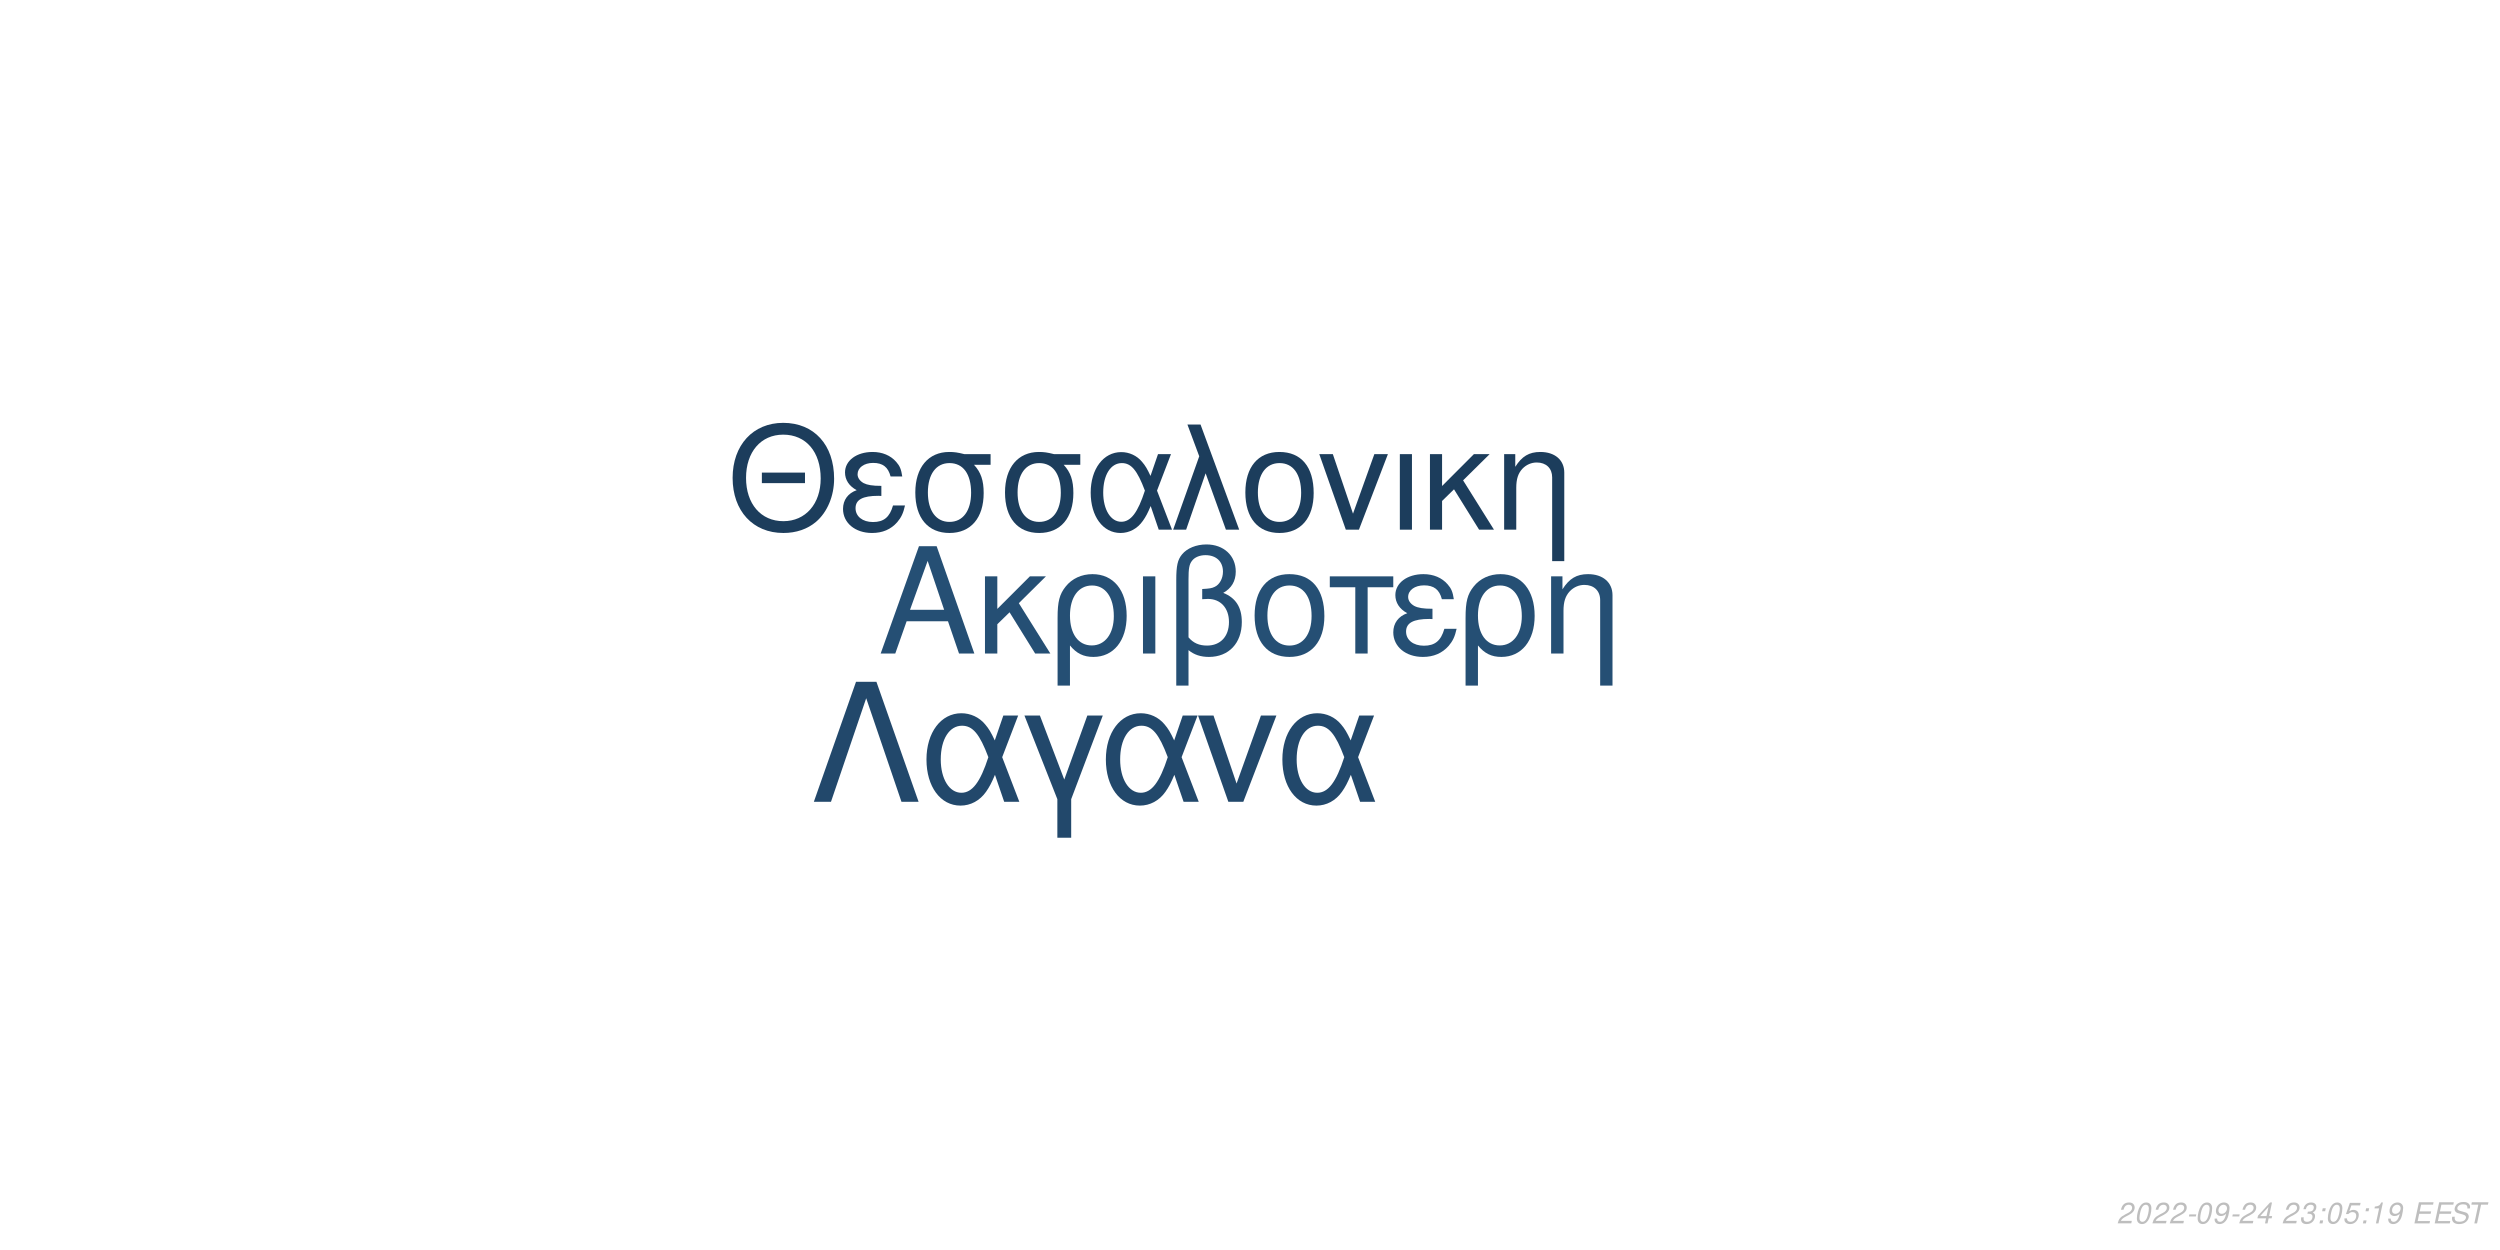
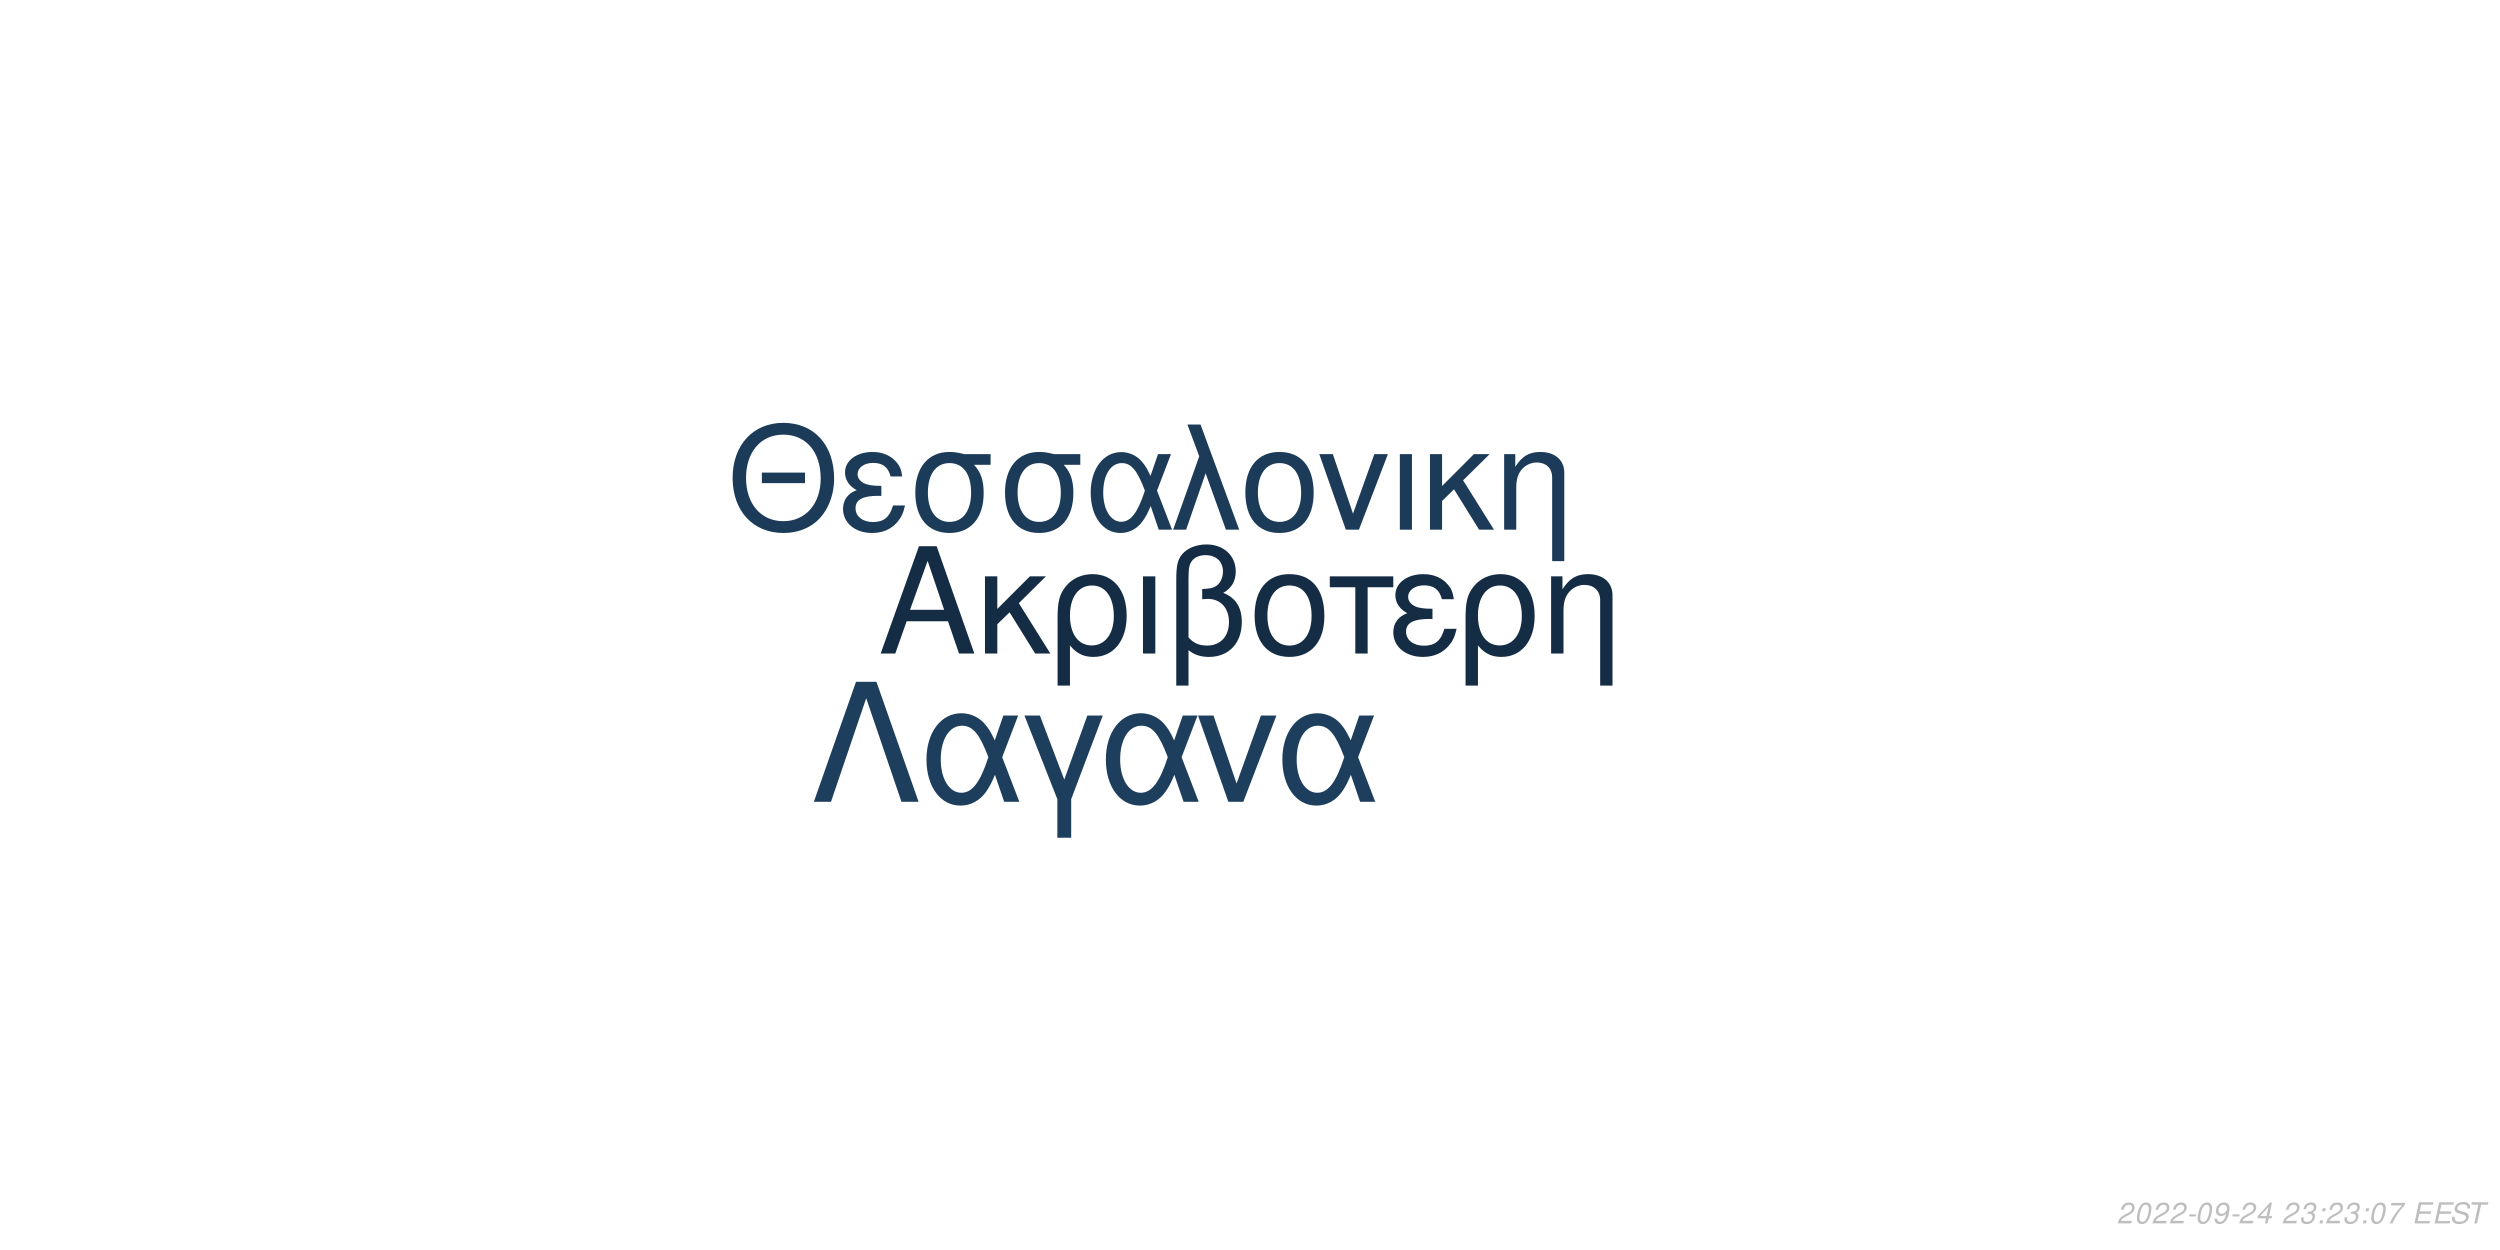
<svg xmlns="http://www.w3.org/2000/svg" xmlns:xlink="http://www.w3.org/1999/xlink" width="864pt" height="432pt" viewBox="0 0 864 432" version="1.1">
  <defs>
    <g>
      <symbol overflow="visible" id="glyph0-0">
        <path style="stroke:none;" d="" />
      </symbol>
      <symbol overflow="visible" id="glyph0-1">
        <path style="stroke:none;" d="M 24.125 -11.141 L 27.938 0 L 33.234 0 L 20.203 -37.094 L 14.094 -37.094 L 0.859 0 L 5.906 0 L 9.828 -11.141 Z M 22.797 -15.109 L 11 -15.109 L 17.094 -32.016 Z M 22.797 -15.109 " />
      </symbol>
      <symbol overflow="visible" id="glyph0-2">
        <path style="stroke:none;" d="M 7.172 -15.422 L 7.172 -26.672 L 2.906 -26.672 L 2.906 0 L 7.172 0 L 7.172 -10.125 L 11.406 -14.25 L 20.25 0 L 25.5 0 L 14.609 -17.406 L 23.969 -26.672 L 18.422 -26.672 Z M 7.172 -15.422 " />
      </symbol>
      <symbol overflow="visible" id="glyph0-3">
        <path style="stroke:none;" d="M 3 11.094 L 7.281 11.094 L 7.281 -2.797 C 9.516 -0.047 11.953 1.172 15.375 1.172 C 22.344 1.172 26.875 -4.422 26.875 -13.031 C 26.875 -21.891 22.297 -27.438 15.062 -27.438 C 11.297 -27.438 7.984 -25.906 5.797 -23.156 C 3.672 -20.516 3 -17.969 3 -12.359 Z M 14.906 -23.516 C 19.547 -23.516 22.438 -19.438 22.438 -12.922 C 22.438 -6.812 19.391 -2.797 14.812 -2.797 C 10.172 -2.797 7.281 -6.766 7.281 -13.125 C 7.281 -19.484 10.234 -23.516 14.906 -23.516 Z M 14.906 -23.516 " />
      </symbol>
      <symbol overflow="visible" id="glyph0-4">
        <path style="stroke:none;" d="M 3.516 0 L 7.781 0 L 7.781 -26.672 L 3.516 -26.672 Z M 3.516 0 " />
      </symbol>
      <symbol overflow="visible" id="glyph0-5">
        <path style="stroke:none;" d="M 4.016 11.094 L 8.25 11.094 L 8.25 -1.172 C 10.172 0.406 12.422 1.172 15.312 1.172 C 22.188 1.172 26.672 -3.609 26.672 -10.891 C 26.672 -15.984 24.578 -19.234 20.25 -20.969 C 23.109 -22.547 24.578 -25.031 24.578 -28.344 C 24.578 -33.844 20.406 -37.703 14.453 -37.703 C 10.938 -37.703 7.734 -36.391 6 -34.25 C 4.484 -32.422 4.016 -30.328 4.016 -25.391 Z M 8.25 -25.656 C 8.25 -29.359 8.5 -30.844 9.469 -32.062 C 10.375 -33.281 12.156 -34 14.094 -34 C 17.812 -34 20.156 -31.812 20.156 -28.297 C 20.156 -25.953 18.984 -23.812 17.297 -23.047 C 16.281 -22.547 15.469 -22.438 12.984 -22.297 L 12.984 -18.781 C 13.734 -18.828 14.344 -18.875 14.969 -18.875 C 19.344 -18.875 22.234 -15.719 22.234 -10.891 C 22.234 -5.906 19.281 -2.75 14.656 -2.75 C 11.953 -2.75 9.922 -3.609 8.25 -5.594 Z M 8.25 -25.656 " />
      </symbol>
      <symbol overflow="visible" id="glyph0-6">
        <path style="stroke:none;" d="M 14.094 -27.438 C 6.562 -27.438 2.094 -22.094 2.094 -13.125 C 2.094 -4.125 6.562 1.172 14.141 1.172 C 21.672 1.172 26.203 -4.172 26.203 -12.922 C 26.203 -22.188 21.828 -27.438 14.094 -27.438 Z M 14.141 -23.516 C 18.938 -23.516 21.781 -19.594 21.781 -12.984 C 21.781 -6.672 18.828 -2.75 14.141 -2.75 C 9.422 -2.75 6.516 -6.672 6.516 -13.125 C 6.516 -19.594 9.422 -23.516 14.141 -23.516 Z M 14.141 -23.516 " />
      </symbol>
      <symbol overflow="visible" id="glyph0-7">
        <path style="stroke:none;" d="M 7.891 0 L 12.156 0 L 12.156 -22.906 L 21.016 -22.906 L 21.016 -26.672 L -0.922 -26.672 L -0.922 -22.906 L 7.891 -22.906 Z M 7.891 0 " />
      </symbol>
      <symbol overflow="visible" id="glyph0-8">
        <path style="stroke:none;" d="M 14.562 -15.469 C 11.344 -15.469 9.562 -15.781 8.297 -16.438 C 6.922 -17.203 6.156 -18.328 6.156 -19.547 C 6.156 -21.891 8.453 -23.562 11.656 -23.562 C 15.062 -23.562 16.953 -22.094 17.812 -18.781 L 21.938 -18.781 C 21.578 -21.266 21.062 -22.5 19.797 -23.922 C 17.812 -26.203 14.906 -27.438 11.453 -27.438 C 5.797 -27.438 1.734 -24.375 1.734 -20.203 C 1.734 -17.609 3.156 -15.375 5.859 -13.938 C 2.797 -12.875 1.016 -10.484 1.016 -7.328 C 1.016 -2.391 5.297 1.172 11.25 1.172 C 14.969 1.172 17.906 -0.109 20.156 -2.641 C 21.578 -4.328 22.297 -5.797 22.906 -8.547 L 18.672 -8.547 C 17.5 -4.422 15.422 -2.703 11.609 -2.703 C 7.938 -2.703 5.438 -4.688 5.438 -7.578 C 5.438 -10.578 7.938 -11.953 13.484 -11.953 C 13.641 -11.953 14.094 -11.953 14.562 -11.906 Z M 14.562 -15.469 " />
      </symbol>
      <symbol overflow="visible" id="glyph0-9">
        <path style="stroke:none;" d="M 3.562 -26.672 L 3.562 0 L 7.844 0 L 7.844 -14.703 C 7.844 -17.906 8.5 -19.891 10.031 -21.531 C 11.406 -22.953 13.188 -23.719 15.062 -23.719 C 18.375 -23.719 20.516 -21.672 20.516 -18.469 L 20.516 11.094 L 24.781 11.094 L 24.781 -20.156 C 24.781 -24.578 21.469 -27.438 16.328 -27.438 C 12.359 -27.438 9.828 -25.906 7.484 -22.188 L 7.484 -26.672 Z M 3.562 -26.672 " />
      </symbol>
      <symbol overflow="visible" id="glyph1-0">
        <path style="stroke:none;" d="" />
      </symbol>
      <symbol overflow="visible" id="glyph1-1">
        <path style="stroke:none;" d="M 26.859 -19.734 L 11.953 -19.734 L 11.953 -16.094 L 26.859 -16.094 Z M 19.328 -36.922 C 8.922 -36.922 1.844 -29.25 1.844 -17.891 C 1.844 -6.484 8.875 1.141 19.391 1.141 C 23.812 1.141 27.703 -0.203 30.641 -2.688 C 34.578 -6.031 36.922 -11.656 36.922 -17.594 C 36.922 -29.297 30 -36.922 19.328 -36.922 Z M 19.328 -32.844 C 27.203 -32.844 32.281 -26.906 32.281 -17.688 C 32.281 -8.922 27.062 -2.938 19.391 -2.938 C 11.609 -2.938 6.484 -8.922 6.484 -17.891 C 6.484 -26.859 11.609 -32.844 19.328 -32.844 Z M 19.328 -32.844 " />
      </symbol>
      <symbol overflow="visible" id="glyph1-2">
        <path style="stroke:none;" d="M 14.25 -15.141 C 11.109 -15.141 9.375 -15.453 8.125 -16.094 C 6.781 -16.844 6.031 -17.938 6.031 -19.141 C 6.031 -21.422 8.266 -23.078 11.406 -23.078 C 14.75 -23.078 16.594 -21.625 17.438 -18.391 L 21.469 -18.391 C 21.125 -20.828 20.625 -22.031 19.391 -23.422 C 17.438 -25.656 14.594 -26.859 11.219 -26.859 C 5.688 -26.859 1.688 -23.875 1.688 -19.781 C 1.688 -17.234 3.094 -15.047 5.734 -13.656 C 2.734 -12.609 1 -10.266 1 -7.172 C 1 -2.344 5.188 1.141 11.016 1.141 C 14.656 1.141 17.547 -0.094 19.734 -2.594 C 21.125 -4.234 21.828 -5.688 22.422 -8.375 L 18.281 -8.375 C 17.141 -4.328 15.094 -2.641 11.359 -2.641 C 7.766 -2.641 5.328 -4.578 5.328 -7.422 C 5.328 -10.359 7.766 -11.703 13.203 -11.703 C 13.359 -11.703 13.797 -11.703 14.25 -11.656 Z M 14.25 -15.141 " />
      </symbol>
      <symbol overflow="visible" id="glyph1-3">
        <path style="stroke:none;" d="M 29 -26.109 L 19.938 -26.109 C 17.594 -26.703 16.438 -26.859 14.703 -26.859 C 7.469 -26.859 2.984 -21.469 2.984 -12.859 C 2.984 -4.031 7.375 1.141 14.797 1.141 C 22.172 1.141 26.609 -4.078 26.609 -12.656 C 26.609 -17.047 25.656 -19.828 23.266 -22.422 L 29 -22.422 Z M 14.797 -23.016 C 19.531 -23.016 22.266 -19.234 22.266 -12.75 C 22.266 -6.531 19.438 -2.688 14.797 -2.688 C 10.172 -2.688 7.328 -6.531 7.328 -12.859 C 7.328 -19.188 10.172 -23.016 14.797 -23.016 Z M 14.797 -23.016 " />
      </symbol>
      <symbol overflow="visible" id="glyph1-4">
        <path style="stroke:none;" d="M 29.344 -26.109 L 24.859 -26.109 L 22.266 -18.578 C 21.125 -21.031 20.484 -22.125 19.328 -23.469 C 17.547 -25.609 14.906 -26.812 12.156 -26.812 C 5.984 -26.812 1.594 -20.984 1.594 -12.812 C 1.594 -4.578 5.828 1.141 11.906 1.141 C 14.953 1.141 17.734 -0.344 19.625 -3.047 C 20.672 -4.531 21.281 -5.688 22.328 -8.172 L 25.109 0 L 29.703 0 L 24.516 -13.5 Z M 20.328 -13.5 C 17.891 -5.922 15.453 -2.734 12.156 -2.734 C 8.516 -2.734 5.922 -6.922 5.922 -12.812 C 5.922 -18.938 8.516 -23.016 12.359 -23.016 C 15.594 -23.016 17.688 -20.531 20.328 -13.5 Z M 20.328 -13.5 " />
      </symbol>
      <symbol overflow="visible" id="glyph1-5">
        <path style="stroke:none;" d="M 1.094 0 L 5.578 0 L 12.312 -19.484 L 19.328 0 L 23.922 0 L 10.562 -36.328 L 6.031 -36.328 L 10.109 -25.359 Z M 1.094 0 " />
      </symbol>
      <symbol overflow="visible" id="glyph1-6">
        <path style="stroke:none;" d="M 13.797 -26.859 C 6.422 -26.859 2.047 -21.625 2.047 -12.859 C 2.047 -4.031 6.422 1.141 13.859 1.141 C 21.234 1.141 25.656 -4.078 25.656 -12.656 C 25.656 -21.719 21.375 -26.859 13.797 -26.859 Z M 13.859 -23.016 C 18.531 -23.016 21.328 -19.188 21.328 -12.703 C 21.328 -6.531 18.438 -2.688 13.859 -2.688 C 9.219 -2.688 6.375 -6.531 6.375 -12.859 C 6.375 -19.188 9.219 -23.016 13.859 -23.016 Z M 13.859 -23.016 " />
      </symbol>
      <symbol overflow="visible" id="glyph1-7">
        <path style="stroke:none;" d="M 14.297 0 L 24.312 -26.109 L 19.625 -26.109 L 12.25 -5.531 L 5.281 -26.109 L 0.594 -26.109 L 9.766 0 Z M 14.297 0 " />
      </symbol>
      <symbol overflow="visible" id="glyph1-8">
        <path style="stroke:none;" d="M 3.438 0 L 7.625 0 L 7.625 -26.109 L 3.438 -26.109 Z M 3.438 0 " />
      </symbol>
      <symbol overflow="visible" id="glyph1-9">
        <path style="stroke:none;" d="M 7.031 -15.094 L 7.031 -26.109 L 2.844 -26.109 L 2.844 0 L 7.031 0 L 7.031 -9.922 L 11.156 -13.953 L 19.828 0 L 24.969 0 L 14.297 -17.047 L 23.469 -26.109 L 18.031 -26.109 Z M 7.031 -15.094 " />
      </symbol>
      <symbol overflow="visible" id="glyph1-10">
        <path style="stroke:none;" d="M 3.484 -26.109 L 3.484 0 L 7.672 0 L 7.672 -14.406 C 7.672 -17.547 8.328 -19.484 9.812 -21.078 C 11.156 -22.469 12.906 -23.219 14.75 -23.219 C 17.984 -23.219 20.078 -21.234 20.078 -18.094 L 20.078 10.859 L 24.266 10.859 L 24.266 -19.734 C 24.266 -24.062 21.031 -26.859 16 -26.859 C 12.109 -26.859 9.609 -25.359 7.328 -21.719 L 7.328 -26.109 Z M 3.484 -26.109 " />
      </symbol>
      <symbol overflow="visible" id="glyph2-0">
        <path style="stroke:none;" d="" />
      </symbol>
      <symbol overflow="visible" id="glyph2-1">
        <path style="stroke:none;" d="M 22.531 -41.484 L 15.484 -41.484 L 0.906 0 L 6.828 0 L 19 -35.797 L 31.188 0 L 37.109 0 Z M 22.531 -41.484 " />
      </symbol>
      <symbol overflow="visible" id="glyph2-2">
        <path style="stroke:none;" d="M 33.516 -29.812 L 28.391 -29.812 L 25.438 -21.219 C 24.125 -24.016 23.391 -25.266 22.078 -26.797 C 20.031 -29.25 17.016 -30.609 13.891 -30.609 C 6.828 -30.609 1.828 -23.953 1.828 -14.625 C 1.828 -5.234 6.656 1.312 13.594 1.312 C 17.078 1.312 20.266 -0.391 22.422 -3.469 C 23.609 -5.172 24.297 -6.484 25.5 -9.328 L 28.688 0 L 33.922 0 L 28 -15.422 Z M 23.219 -15.422 C 20.422 -6.766 17.641 -3.125 13.891 -3.125 C 9.734 -3.125 6.766 -7.906 6.766 -14.625 C 6.766 -21.625 9.734 -26.297 14.109 -26.297 C 17.812 -26.297 20.203 -23.453 23.219 -15.422 Z M 23.219 -15.422 " />
      </symbol>
      <symbol overflow="visible" id="glyph2-3">
        <path style="stroke:none;" d="M 12.062 12.406 L 16.844 12.406 L 16.844 -0.906 L 27.766 -29.812 L 22.422 -29.812 L 14.453 -7.688 L 6.031 -29.812 L 0.688 -29.812 L 12.062 -0.906 Z M 12.062 12.406 " />
      </symbol>
      <symbol overflow="visible" id="glyph2-4">
        <path style="stroke:none;" d="M 16.328 0 L 27.766 -29.812 L 22.422 -29.812 L 14 -6.312 L 6.031 -29.812 L 0.688 -29.812 L 11.156 0 Z M 16.328 0 " />
      </symbol>
      <symbol overflow="visible" id="glyph3-0">
        <path style="stroke:none;" d="" />
      </symbol>
      <symbol overflow="visible" id="glyph3-1">
        <path style="stroke:none;" d="M 5.234 -0.875 L 1.469 -0.875 C 1.641 -1.375 2.203 -1.891 3.109 -2.344 L 4.234 -2.938 C 5.562 -3.625 6.219 -4.469 6.219 -5.484 C 6.219 -5.938 6.062 -6.359 5.797 -6.656 C 5.469 -7.047 4.984 -7.234 4.312 -7.234 C 2.766 -7.234 1.891 -6.453 1.484 -4.734 L 2.375 -4.734 C 2.484 -5.188 2.609 -5.484 2.797 -5.75 C 3.094 -6.203 3.609 -6.453 4.188 -6.453 C 4.891 -6.453 5.344 -6.031 5.344 -5.375 C 5.344 -4.703 4.859 -4.094 4.016 -3.656 L 2.984 -3.125 C 1.234 -2.188 0.797 -1.656 0.344 -0.016 L 5.047 -0.016 Z M 5.234 -0.875 " />
      </symbol>
      <symbol overflow="visible" id="glyph3-2">
        <path style="stroke:none;" d="M 4.203 -7.234 C 3.375 -7.234 2.688 -6.812 2.125 -5.984 C 1.484 -5.047 0.984 -3.188 0.984 -1.734 C 0.984 -1.109 1.172 -0.562 1.484 -0.266 C 1.797 0.047 2.281 0.234 2.766 0.234 C 3.625 0.234 4.281 -0.156 4.859 -1.016 C 5.516 -1.953 6 -3.797 6 -5.266 C 6 -6.5 5.328 -7.234 4.203 -7.234 Z M 4.094 -6.453 C 4.734 -6.453 5.125 -5.984 5.125 -5.156 C 5.125 -4.203 4.781 -2.625 4.406 -1.812 C 3.984 -0.938 3.516 -0.547 2.875 -0.547 C 2.25 -0.547 1.875 -1.031 1.875 -1.828 C 1.875 -2.797 2.203 -4.344 2.594 -5.203 C 2.984 -6.047 3.453 -6.453 4.094 -6.453 Z M 4.094 -6.453 " />
      </symbol>
      <symbol overflow="visible" id="glyph3-3">
        <path style="stroke:none;" d="M 3.516 -3.125 L 1.125 -3.125 L 0.969 -2.406 L 3.359 -2.406 Z M 3.516 -3.125 " />
      </symbol>
      <symbol overflow="visible" id="glyph3-4">
        <path style="stroke:none;" d="M 0.844 -1.656 C 0.844 -1.547 0.844 -1.438 0.844 -1.375 C 0.844 -0.406 1.531 0.234 2.578 0.234 C 3.203 0.234 3.766 0.016 4.297 -0.438 C 4.938 -1 5.312 -1.656 5.594 -2.719 C 5.844 -3.672 6.016 -4.766 6.016 -5.375 C 6.016 -5.844 5.844 -6.328 5.547 -6.656 C 5.203 -7.031 4.703 -7.234 4.062 -7.234 C 2.516 -7.234 1.297 -5.938 1.297 -4.266 C 1.297 -3.203 1.984 -2.547 3.047 -2.547 C 3.484 -2.547 3.953 -2.672 4.281 -2.891 C 4.406 -2.984 4.547 -3.078 4.828 -3.344 C 4.438 -1.484 3.703 -0.547 2.703 -0.547 C 2.109 -0.547 1.719 -0.938 1.719 -1.547 L 1.719 -1.656 Z M 3.953 -6.453 C 4.625 -6.453 5.141 -5.953 5.141 -5.281 C 5.141 -4.188 4.312 -3.312 3.297 -3.312 C 2.594 -3.312 2.172 -3.734 2.172 -4.453 C 2.172 -5.562 2.984 -6.453 3.953 -6.453 Z M 3.953 -6.453 " />
      </symbol>
      <symbol overflow="visible" id="glyph3-5">
        <path style="stroke:none;" d="M 3.625 -1.75 L 3.266 0 L 4.141 0 L 4.516 -1.75 L 5.562 -1.75 L 5.734 -2.531 L 4.688 -2.531 L 5.688 -7.234 L 5.016 -7.234 L 0.844 -2.672 L 0.641 -1.75 Z M 3.797 -2.531 L 1.594 -2.531 L 4.469 -5.703 Z M 3.797 -2.531 " />
      </symbol>
      <symbol overflow="visible" id="glyph3-6">
        <path style="stroke:none;" d="" />
      </symbol>
      <symbol overflow="visible" id="glyph3-7">
        <path style="stroke:none;" d="M 2.922 -3.312 C 3.125 -3.344 3.234 -3.344 3.375 -3.344 C 4.203 -3.344 4.688 -3 4.688 -2.406 C 4.688 -1.312 3.906 -0.547 2.781 -0.547 C 2.047 -0.547 1.594 -0.938 1.594 -1.562 C 1.594 -1.719 1.609 -1.844 1.656 -2.094 L 0.766 -2.094 C 0.734 -1.797 0.719 -1.641 0.719 -1.469 C 0.719 -0.375 1.406 0.234 2.641 0.234 C 3.547 0.234 4.297 -0.078 4.812 -0.656 C 5.266 -1.156 5.562 -1.875 5.562 -2.547 C 5.562 -3.125 5.344 -3.453 4.797 -3.734 C 5.641 -4.234 6.016 -4.844 6.016 -5.734 C 6.016 -6.656 5.312 -7.234 4.203 -7.234 C 3.375 -7.234 2.672 -6.938 2.188 -6.375 C 1.891 -6.031 1.703 -5.641 1.516 -4.906 L 2.391 -4.906 C 2.5 -5.359 2.594 -5.594 2.734 -5.812 C 3.047 -6.234 3.516 -6.453 4.078 -6.453 C 4.734 -6.453 5.141 -6.125 5.141 -5.578 C 5.141 -5.188 5.016 -4.797 4.797 -4.547 C 4.516 -4.234 4 -4.062 3.266 -4.062 L 3.078 -4.062 Z M 2.922 -3.312 " />
      </symbol>
      <symbol overflow="visible" id="glyph3-8">
        <path style="stroke:none;" d="M 2.359 -1.031 L 1.312 -1.031 L 1.094 0 L 2.141 0 Z M 3.266 -5.234 L 2.219 -5.234 L 2 -4.203 L 3.047 -4.203 Z M 3.266 -5.234 " />
      </symbol>
      <symbol overflow="visible" id="glyph3-9">
-         <path style="stroke:none;" d="M 6.297 -7.094 L 2.594 -7.094 L 1.234 -3.234 L 2.047 -3.234 C 2.656 -3.766 2.938 -3.906 3.531 -3.906 C 4.328 -3.906 4.797 -3.453 4.797 -2.688 C 4.797 -1.438 3.969 -0.547 2.828 -0.547 C 2.031 -0.547 1.609 -0.938 1.578 -1.734 L 0.703 -1.734 L 0.703 -1.516 C 0.703 -0.938 0.844 -0.547 1.188 -0.266 C 1.562 0.062 2.078 0.234 2.703 0.234 C 3.656 0.234 4.391 -0.156 4.984 -0.922 C 5.422 -1.5 5.672 -2.234 5.672 -2.953 C 5.672 -4 4.938 -4.672 3.812 -4.672 C 3.328 -4.672 2.906 -4.547 2.406 -4.234 L 3.109 -6.219 L 6.109 -6.219 Z M 6.297 -7.094 " />
+         <path style="stroke:none;" d="M 6.703 -7.094 L 1.953 -7.094 L 1.766 -6.219 L 5.594 -6.219 C 3.344 -3.688 2.266 -2.109 1.375 0 L 2.344 0 C 3.031 -1.906 4.828 -4.594 6.547 -6.281 Z M 6.703 -7.094 " />
      </symbol>
      <symbol overflow="visible" id="glyph3-10">
-         <path style="stroke:none;" d="M 3.703 -5.188 L 2.594 0 L 3.469 0 L 5.016 -7.234 L 4.438 -7.234 C 3.906 -6.156 3.688 -6.016 2.234 -5.812 L 2.109 -5.188 Z M 3.703 -5.188 " />
+         <path style="stroke:none;" d="M 2.547 -3.312 L 6.5 -3.312 L 6.688 -4.141 L 2.719 -4.141 L 3.219 -6.469 L 7.344 -6.469 L 7.516 -7.297 L 2.453 -7.297 L 0.906 0 L 6.125 0 L 6.297 -0.812 L 2.016 -0.812 Z M 2.547 -3.312 " />
      </symbol>
      <symbol overflow="visible" id="glyph3-11">
-         <path style="stroke:none;" d="M 2.547 -3.312 L 6.5 -3.312 L 6.688 -4.141 L 2.719 -4.141 L 3.219 -6.469 L 7.344 -6.469 L 7.516 -7.297 L 2.453 -7.297 L 0.906 0 L 6.125 0 L 6.297 -0.812 L 2.016 -0.812 Z M 2.547 -3.312 " />
+         <path style="stroke:none;" d="M 7.062 -5.156 C 7.125 -5.438 7.141 -5.562 7.141 -5.703 C 7.141 -6.156 6.938 -6.594 6.594 -6.891 C 6.188 -7.25 5.656 -7.406 4.875 -7.406 C 3.844 -7.406 3.047 -7.125 2.5 -6.562 C 2.094 -6.141 1.781 -5.438 1.781 -4.922 C 1.781 -4.297 2.219 -3.766 2.891 -3.562 L 4.594 -3.094 C 5.406 -2.859 5.734 -2.578 5.734 -2.094 C 5.734 -1.781 5.547 -1.406 5.266 -1.141 C 4.844 -0.766 4.266 -0.578 3.453 -0.578 C 2.328 -0.578 1.812 -0.984 1.812 -1.906 C 1.812 -2.047 1.812 -2.125 1.844 -2.312 L 0.984 -2.312 C 0.906 -2.062 0.891 -1.906 0.891 -1.688 C 0.891 -0.484 1.797 0.234 3.297 0.234 C 4.359 0.234 5.234 -0.062 5.812 -0.609 C 6.344 -1.078 6.688 -1.797 6.688 -2.375 C 6.688 -2.641 6.609 -2.906 6.453 -3.156 C 6.234 -3.5 5.938 -3.703 5.469 -3.828 L 3.75 -4.312 C 2.984 -4.547 2.734 -4.734 2.734 -5.188 C 2.734 -5.547 2.875 -5.844 3.188 -6.109 C 3.547 -6.438 4.031 -6.594 4.703 -6.594 C 5.266 -6.594 5.688 -6.484 5.906 -6.297 C 6.094 -6.125 6.219 -5.797 6.219 -5.516 C 6.219 -5.422 6.203 -5.344 6.188 -5.156 Z M 7.062 -5.156 " />
      </symbol>
      <symbol overflow="visible" id="glyph3-12">
-         <path style="stroke:none;" d="M 7.062 -5.156 C 7.125 -5.438 7.141 -5.562 7.141 -5.703 C 7.141 -6.156 6.938 -6.594 6.594 -6.891 C 6.188 -7.25 5.656 -7.406 4.875 -7.406 C 3.844 -7.406 3.047 -7.125 2.5 -6.562 C 2.094 -6.141 1.781 -5.438 1.781 -4.922 C 1.781 -4.297 2.219 -3.766 2.891 -3.562 L 4.594 -3.094 C 5.406 -2.859 5.734 -2.578 5.734 -2.094 C 5.734 -1.781 5.547 -1.406 5.266 -1.141 C 4.844 -0.766 4.266 -0.578 3.453 -0.578 C 2.328 -0.578 1.812 -0.984 1.812 -1.906 C 1.812 -2.047 1.812 -2.125 1.844 -2.312 L 0.984 -2.312 C 0.906 -2.062 0.891 -1.906 0.891 -1.688 C 0.891 -0.484 1.797 0.234 3.297 0.234 C 4.359 0.234 5.234 -0.062 5.812 -0.609 C 6.344 -1.078 6.688 -1.797 6.688 -2.375 C 6.688 -2.641 6.609 -2.906 6.453 -3.156 C 6.234 -3.5 5.938 -3.703 5.469 -3.828 L 3.75 -4.312 C 2.984 -4.547 2.734 -4.734 2.734 -5.188 C 2.734 -5.547 2.875 -5.844 3.188 -6.109 C 3.547 -6.438 4.031 -6.594 4.703 -6.594 C 5.266 -6.594 5.688 -6.484 5.906 -6.297 C 6.094 -6.125 6.219 -5.797 6.219 -5.516 C 6.219 -5.422 6.203 -5.344 6.188 -5.156 Z M 7.062 -5.156 " />
-       </symbol>
-       <symbol overflow="visible" id="glyph3-13">
        <path style="stroke:none;" d="M 4.938 -6.469 L 7.312 -6.469 L 7.484 -7.297 L 1.75 -7.297 L 1.578 -6.469 L 3.984 -6.469 L 2.609 0 L 3.547 0 Z M 4.938 -6.469 " />
      </symbol>
    </g>
  </defs>
  <g id="surface1">
    <rect x="0" y="0" width="864" height="432" style="fill:rgb(100%,100%,100%);fill-opacity:1;stroke:none;" />
-     <g style="fill:rgb(14.51%,30.98%,45.49%);fill-opacity:1;">
+     <g style="fill:rgb(7.843%,17.647%,27.059%);fill-opacity:1;">
      <use xlink:href="#glyph0-1" x="303.5" y="225.861" />
      <use xlink:href="#glyph0-2" x="337.5" y="225.861" />
      <use xlink:href="#glyph0-3" x="362.5" y="225.861" />
      <use xlink:href="#glyph0-4" x="391.5" y="225.861" />
      <use xlink:href="#glyph0-5" x="402.5" y="225.861" />
      <use xlink:href="#glyph0-6" x="431.5" y="225.861" />
      <use xlink:href="#glyph0-7" x="460.5" y="225.861" />
      <use xlink:href="#glyph0-8" x="480.5" y="225.861" />
      <use xlink:href="#glyph0-3" x="503.5" y="225.861" />
      <use xlink:href="#glyph0-9" x="532.5" y="225.861" />
    </g>
-     <g style="fill:rgb(10.98%,23.922%,36.078%);fill-opacity:1;">
+     <g style="fill:rgb(10.588%,23.137%,34.902%);fill-opacity:1;">
      <use xlink:href="#glyph1-1" x="251.348" y="183.058" />
      <use xlink:href="#glyph1-2" x="290.348" y="183.058" />
      <use xlink:href="#glyph1-3" x="313.348" y="183.058" />
      <use xlink:href="#glyph1-3" x="344.348" y="183.058" />
      <use xlink:href="#glyph1-4" x="375.348" y="183.058" />
      <use xlink:href="#glyph1-5" x="404.348" y="183.058" />
      <use xlink:href="#glyph1-6" x="428.348" y="183.058" />
      <use xlink:href="#glyph1-7" x="455.348" y="183.058" />
      <use xlink:href="#glyph1-8" x="480.348" y="183.058" />
      <use xlink:href="#glyph1-9" x="491.348" y="183.058" />
      <use xlink:href="#glyph1-10" x="516.348" y="183.058" />
    </g>
-     <g style="fill:rgb(13.333%,28.235%,41.961%);fill-opacity:1;">
+     <g style="fill:rgb(11.373%,24.314%,36.471%);fill-opacity:1;">
      <use xlink:href="#glyph2-1" x="280.359" y="277.105" />
      <use xlink:href="#glyph2-2" x="318.359" y="277.105" />
      <use xlink:href="#glyph2-3" x="353.359" y="277.105" />
      <use xlink:href="#glyph2-2" x="380.359" y="277.105" />
      <use xlink:href="#glyph2-4" x="413.359" y="277.105" />
      <use xlink:href="#glyph2-2" x="441.359" y="277.105" />
    </g>
    <g style="fill:rgb(74.51%,74.51%,74.51%);fill-opacity:1;">
      <use xlink:href="#glyph3-1" x="731.52" y="422.81" />
      <use xlink:href="#glyph3-2" x="737.52" y="422.81" />
      <use xlink:href="#glyph3-1" x="743.52" y="422.81" />
      <use xlink:href="#glyph3-1" x="749.52" y="422.81" />
      <use xlink:href="#glyph3-3" x="755.52" y="422.81" />
      <use xlink:href="#glyph3-2" x="758.52" y="422.81" />
      <use xlink:href="#glyph3-4" x="764.52" y="422.81" />
      <use xlink:href="#glyph3-3" x="770.52" y="422.81" />
      <use xlink:href="#glyph3-1" x="773.52" y="422.81" />
      <use xlink:href="#glyph3-5" x="779.52" y="422.81" />
      <use xlink:href="#glyph3-6" x="785.52" y="422.81" />
      <use xlink:href="#glyph3-1" x="788.52" y="422.81" />
      <use xlink:href="#glyph3-7" x="794.52" y="422.81" />
      <use xlink:href="#glyph3-8" x="800.52" y="422.81" />
-       <use xlink:href="#glyph3-2" x="803.52" y="422.81" />
-       <use xlink:href="#glyph3-9" x="809.52" y="422.81" />
+       <use xlink:href="#glyph3-1" x="803.52" y="422.81" />
+       <use xlink:href="#glyph3-7" x="809.52" y="422.81" />
      <use xlink:href="#glyph3-8" x="815.52" y="422.81" />
-       <use xlink:href="#glyph3-10" x="818.52" y="422.81" />
-       <use xlink:href="#glyph3-4" x="824.52" y="422.81" />
+       <use xlink:href="#glyph3-2" x="818.52" y="422.81" />
+       <use xlink:href="#glyph3-9" x="824.52" y="422.81" />
      <use xlink:href="#glyph3-6" x="830.52" y="422.81" />
-       <use xlink:href="#glyph3-11" x="833.52" y="422.81" />
-       <use xlink:href="#glyph3-11" x="840.52" y="422.81" />
-       <use xlink:href="#glyph3-12" x="846.52" y="422.81" />
-       <use xlink:href="#glyph3-13" x="852.52" y="422.81" />
+       <use xlink:href="#glyph3-10" x="833.52" y="422.81" />
+       <use xlink:href="#glyph3-10" x="840.52" y="422.81" />
+       <use xlink:href="#glyph3-11" x="846.52" y="422.81" />
+       <use xlink:href="#glyph3-12" x="852.52" y="422.81" />
    </g>
  </g>
</svg>
